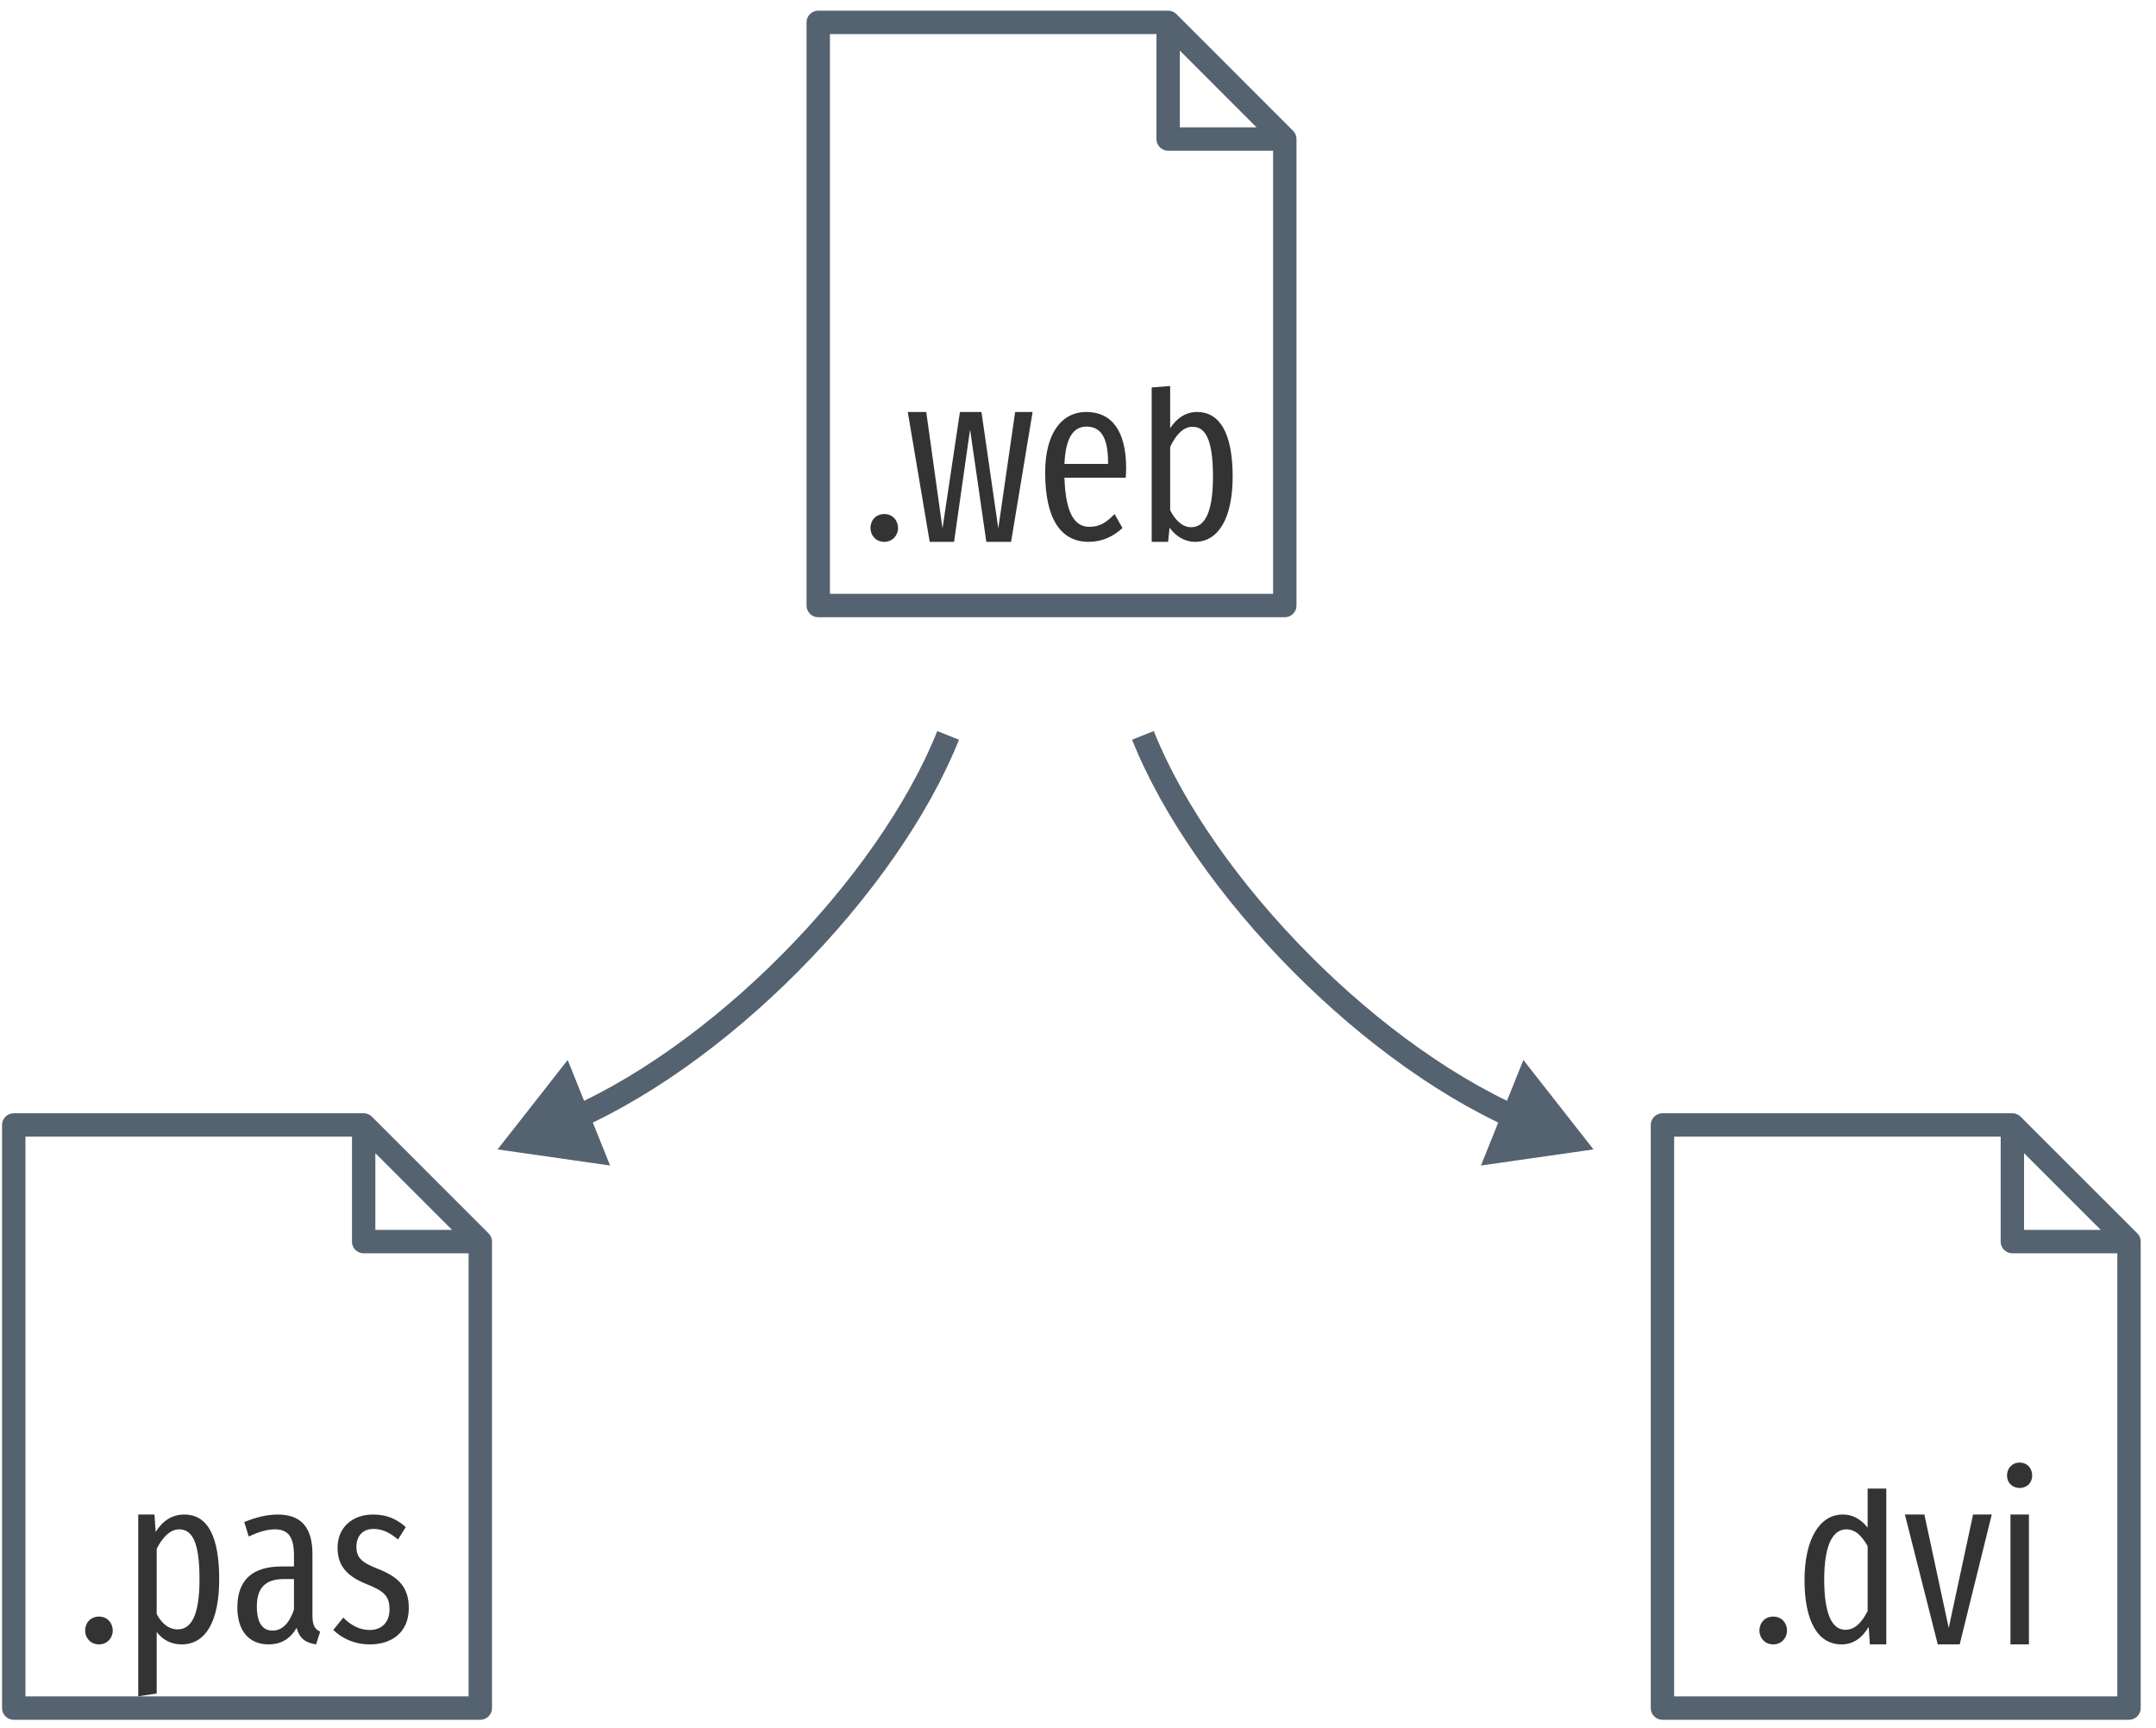
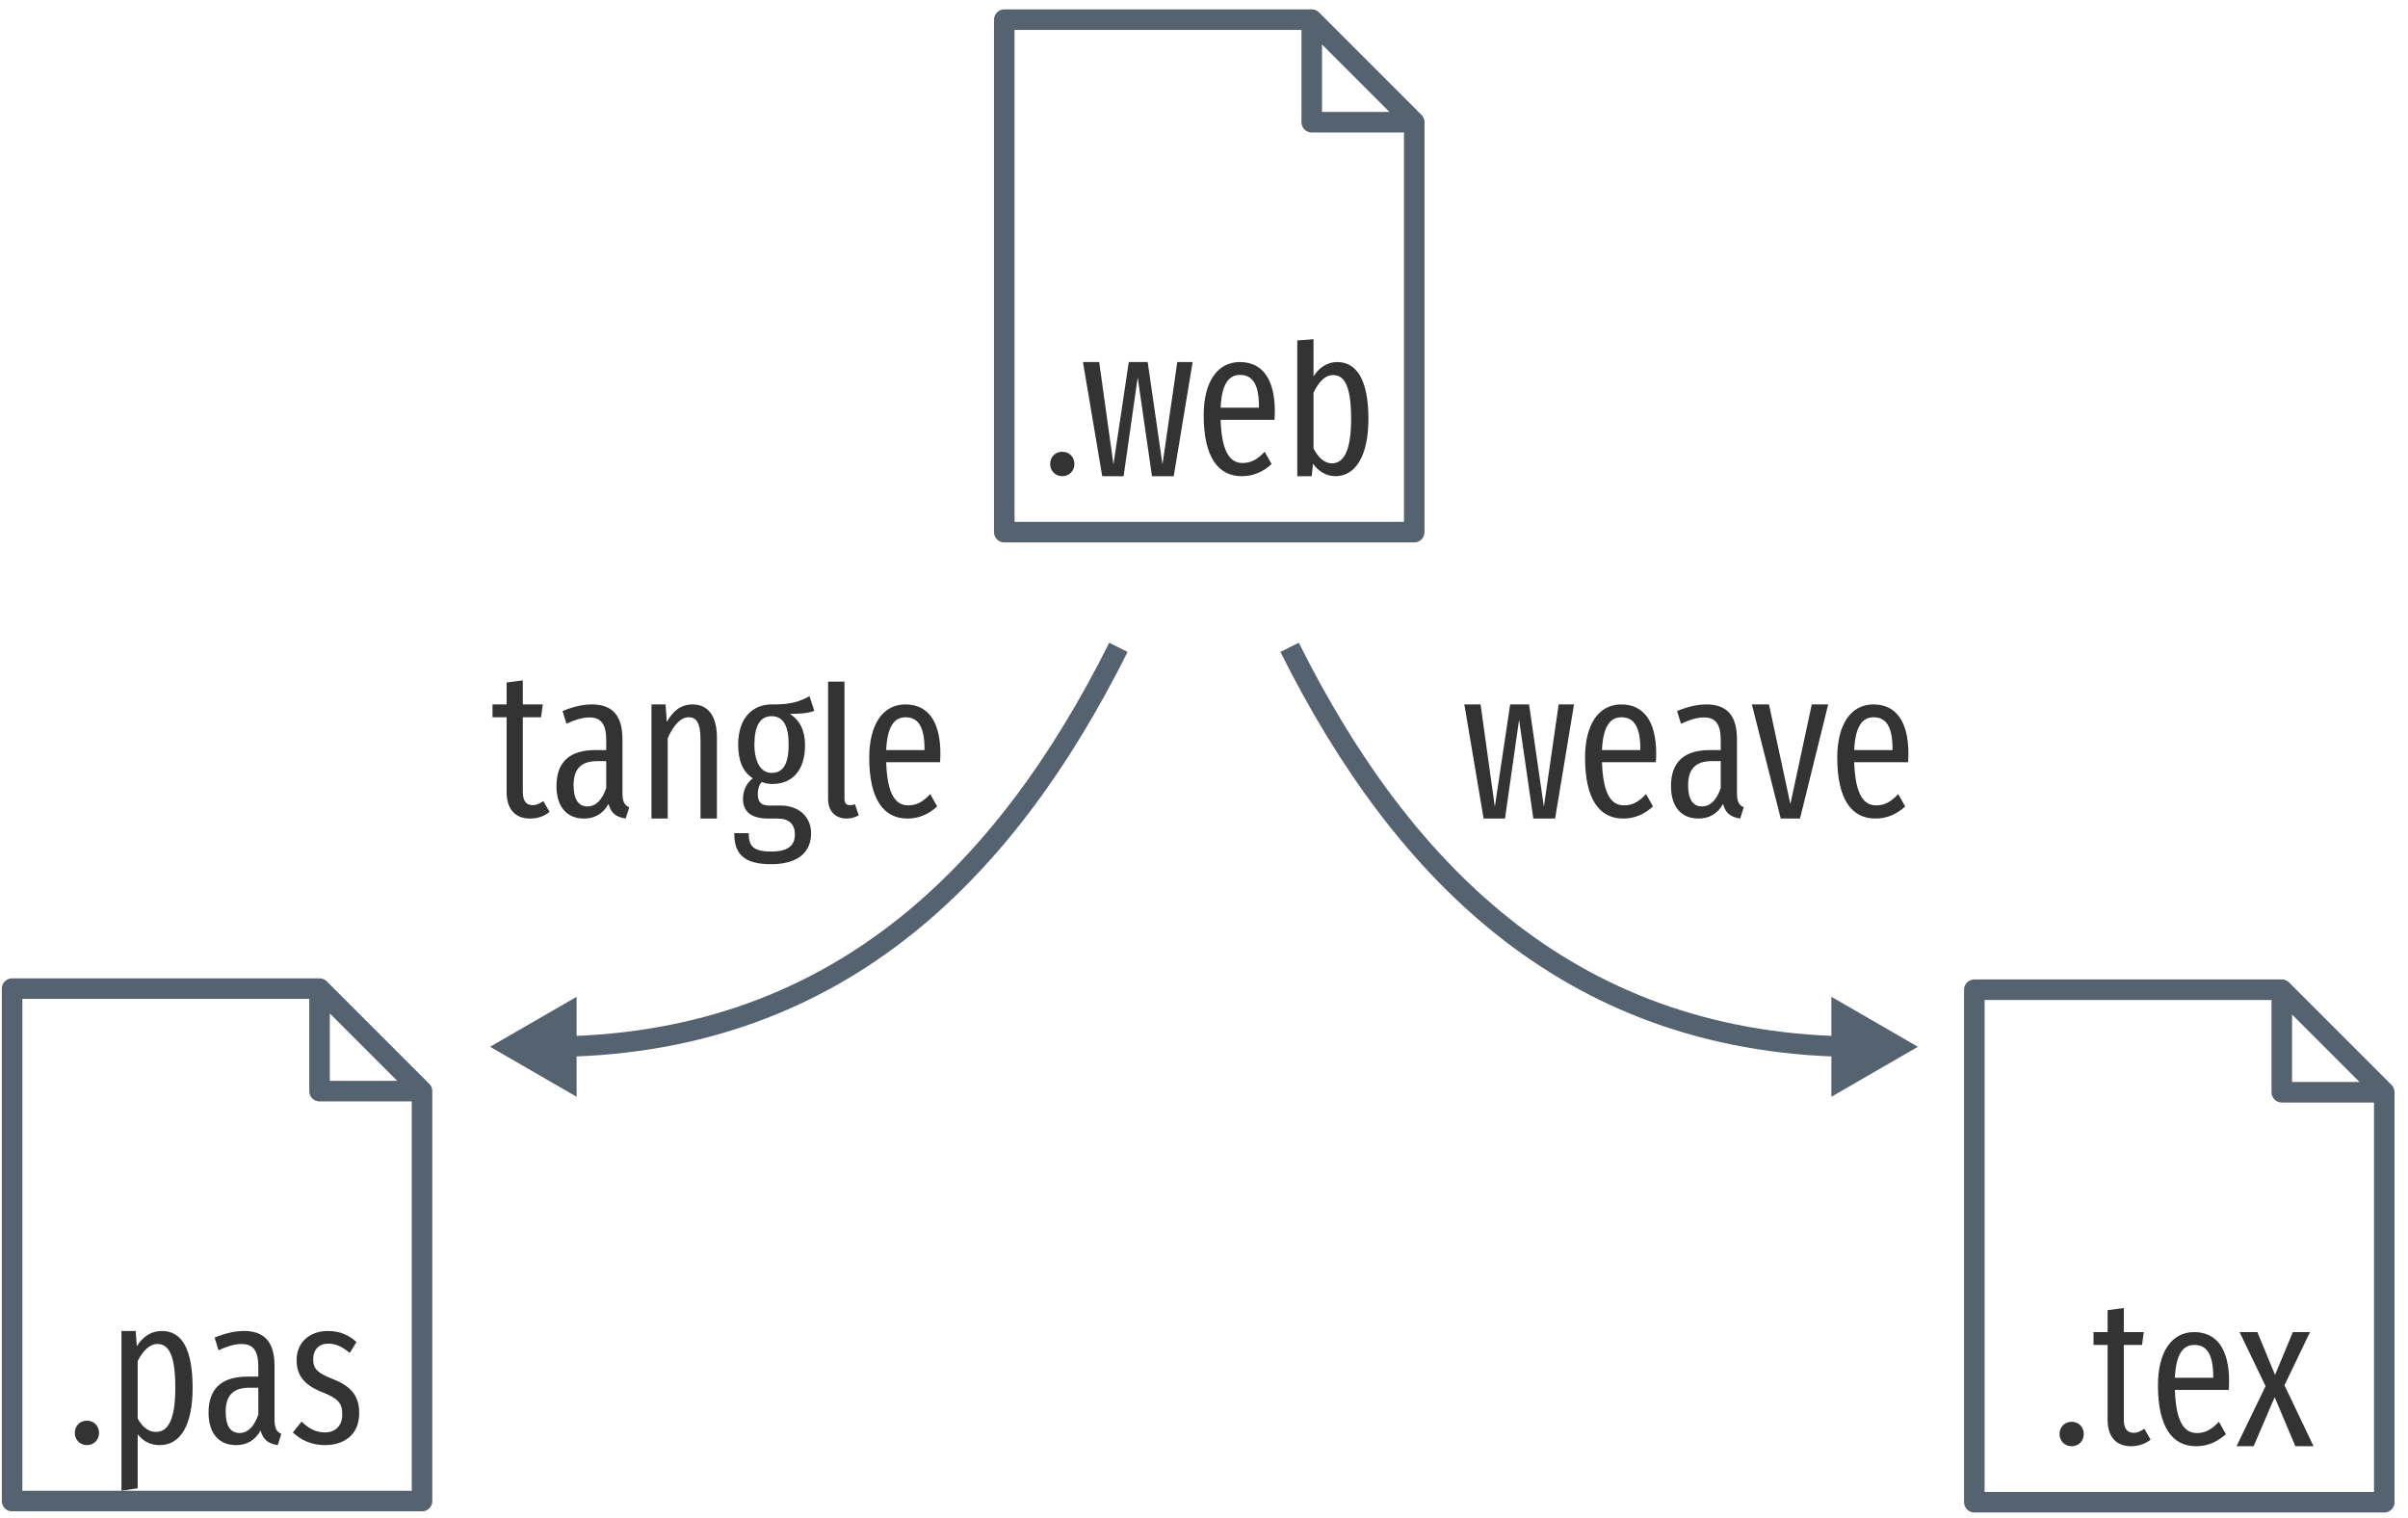
- <svg xmlns="http://www.w3.org/2000/svg" xmlns:xlink="http://www.w3.org/1999/xlink" width="166pt" height="133pt" viewBox="0 0 166 133" version="1.1">
+ <svg xmlns="http://www.w3.org/2000/svg" xmlns:xlink="http://www.w3.org/1999/xlink" width="211pt" height="133pt" viewBox="0 0 211 133" version="1.1">
  <defs>
    <g>
      <symbol overflow="visible" id="glyph0-0">
        <path style="stroke:none;" d="M 8.812 -17 L 1.984 -17 L 1.984 5.859 L 8.812 5.859 Z M 7.938 -16.141 L 7.938 5 L 2.891 5 L 2.891 -16.141 Z M 5.25 -7 C 4.625 -7 3.75 -6.797 3.75 -6.359 C 3.75 -6.156 3.891 -5.984 4.141 -5.984 C 4.203 -5.984 4.266 -6 4.344 -6.031 C 4.625 -6.172 4.844 -6.219 5.188 -6.219 C 6 -6.219 6.188 -5.734 6.188 -5.109 C 6.188 -4.266 5.875 -3.938 4.703 -3.875 L 4.703 -2.531 C 4.703 -2.297 4.906 -2.141 5.109 -2.141 C 5.312 -2.141 5.516 -2.297 5.516 -2.531 L 5.516 -3.25 C 6.609 -3.406 7.062 -4.016 7.062 -5.141 C 7.062 -6.094 6.656 -7 5.25 -7 Z M 5.109 -2 C 4.781 -2 4.547 -1.75 4.547 -1.422 C 4.547 -1.078 4.781 -0.828 5.109 -0.828 C 5.438 -0.828 5.688 -1.078 5.688 -1.422 C 5.688 -1.75 5.438 -2 5.109 -2 Z M 5.109 -2 " />
      </symbol>
      <symbol overflow="visible" id="glyph0-1">
        <path style="stroke:none;" d="M 1.734 -2.141 C 1.094 -2.141 0.672 -1.656 0.672 -1.062 C 0.672 -0.5 1.094 0 1.734 0 C 2.375 0 2.797 -0.5 2.797 -1.062 C 2.797 -1.656 2.375 -2.141 1.734 -2.141 Z M 1.734 -2.141 " />
      </symbol>
      <symbol overflow="visible" id="glyph0-2">
        <path style="stroke:none;" d="M 9.922 -10 L 8.578 -10 L 7.281 -1.031 L 5.984 -10 L 4.328 -10 L 2.984 -1.031 L 1.734 -10 L 0.312 -10 L 2 0 L 3.875 0 L 5.109 -8.656 L 6.359 0 L 8.266 0 Z M 9.922 -10 " />
      </symbol>
      <symbol overflow="visible" id="glyph0-3">
        <path style="stroke:none;" d="M 7 -5.688 C 7 -8.516 5.906 -10 3.938 -10 C 1.938 -10 0.766 -8.219 0.766 -5.344 C 0.766 -1.672 2.031 0 4.109 0 C 5.156 0 6 -0.406 6.719 -1.062 L 6.109 -2.141 C 5.469 -1.469 4.938 -1.156 4.172 -1.156 C 3.094 -1.156 2.344 -2.078 2.25 -4.938 L 6.969 -4.938 C 6.984 -5.125 7 -5.391 7 -5.688 Z M 5.609 -6 L 2.25 -6 C 2.344 -8.109 2.984 -8.875 3.953 -8.875 C 5.062 -8.875 5.609 -8.016 5.609 -6.109 Z M 5.609 -6 " />
      </symbol>
      <symbol overflow="visible" id="glyph0-4">
        <path style="stroke:none;" d="M 4.766 -10 C 3.875 -10 3.188 -9.516 2.688 -8.75 L 2.688 -12 L 1.266 -11.891 L 1.266 0 L 2.531 0 L 2.641 -1.094 C 3.125 -0.422 3.812 0 4.609 0 C 6.359 0 7.5 -1.766 7.5 -5.016 C 7.5 -8.484 6.438 -10 4.766 -10 Z M 4.297 -1.125 C 3.625 -1.125 3.062 -1.688 2.688 -2.438 L 2.688 -7.312 C 3.078 -8.125 3.625 -8.859 4.406 -8.859 C 5.344 -8.859 5.984 -8.016 5.984 -5.016 C 5.984 -2.141 5.297 -1.125 4.297 -1.125 Z M 4.297 -1.125 " />
      </symbol>
      <symbol overflow="visible" id="glyph0-5">
        <path style="stroke:none;" d="M 4.812 -10 C 3.875 -10 3.141 -9.516 2.609 -8.656 L 2.516 -10 L 1.266 -10 L 1.266 4 L 2.688 3.781 L 2.688 -0.953 C 3.172 -0.328 3.812 0 4.609 0 C 6.5 0 7.5 -1.844 7.5 -5.016 C 7.5 -8.297 6.625 -10 4.812 -10 Z M 4.297 -1.156 C 3.609 -1.156 3.078 -1.609 2.688 -2.328 L 2.688 -7.359 C 3.078 -8.141 3.672 -8.859 4.422 -8.859 C 5.469 -8.859 5.984 -7.766 5.984 -5.016 C 5.984 -2.25 5.359 -1.156 4.297 -1.156 Z M 4.297 -1.156 " />
      </symbol>
      <symbol overflow="visible" id="glyph0-6">
        <path style="stroke:none;" d="M 6.375 -2.219 L 6.375 -6.953 C 6.375 -8.953 5.547 -10 3.703 -10 C 2.891 -10 2.047 -9.797 1.125 -9.422 L 1.469 -8.312 C 2.234 -8.656 2.859 -8.859 3.484 -8.859 C 4.484 -8.859 4.953 -8.297 4.953 -6.875 L 4.953 -6 L 4 -6 C 1.797 -6 0.594 -5 0.594 -2.844 C 0.594 -1.031 1.5 0 3 0 C 3.875 0 4.641 -0.359 5.156 -1.281 C 5.375 -0.438 5.859 -0.125 6.656 0 L 6.969 -0.984 C 6.594 -1.156 6.375 -1.422 6.375 -2.219 Z M 3.297 -1.062 C 2.531 -1.062 2.094 -1.672 2.094 -2.922 C 2.094 -4.344 2.75 -5.031 4.172 -5.031 L 4.953 -5.031 L 4.953 -2.672 C 4.578 -1.594 4.031 -1.062 3.297 -1.062 Z M 3.297 -1.062 " />
      </symbol>
      <symbol overflow="visible" id="glyph0-7">
        <path style="stroke:none;" d="M 3.391 -10 C 1.781 -10 0.656 -8.984 0.656 -7.453 C 0.656 -6.141 1.281 -5.281 2.891 -4.641 C 4.281 -4.094 4.656 -3.688 4.656 -2.688 C 4.656 -1.703 4.062 -1.109 3.125 -1.109 C 2.344 -1.109 1.672 -1.484 1.094 -2.062 L 0.328 -1.109 C 1 -0.469 1.922 0 3.156 0 C 4.734 0 6.141 -0.844 6.141 -2.797 C 6.141 -4.453 5.297 -5.219 3.734 -5.828 C 2.5 -6.312 2.109 -6.688 2.109 -7.516 C 2.109 -8.359 2.609 -8.891 3.422 -8.891 C 4.109 -8.891 4.672 -8.609 5.312 -8.078 L 5.906 -9.031 C 5.219 -9.656 4.422 -10 3.391 -10 Z M 3.391 -10 " />
      </symbol>
      <symbol overflow="visible" id="glyph0-8">
-         <path style="stroke:none;" d="M 5.641 -12 L 5.641 -8.984 C 5.203 -9.547 4.594 -10 3.719 -10 C 1.953 -10 0.781 -8.109 0.781 -4.953 C 0.781 -1.797 1.797 0 3.625 0 C 4.547 0 5.219 -0.5 5.719 -1.344 L 5.812 0 L 7.078 0 L 7.078 -12 Z M 3.922 -1.125 C 2.922 -1.125 2.297 -2.281 2.297 -5 C 2.297 -7.703 2.984 -8.859 4 -8.859 C 4.703 -8.859 5.203 -8.344 5.641 -7.562 L 5.641 -2.562 C 5.188 -1.688 4.672 -1.125 3.922 -1.125 Z M 3.922 -1.125 " />
+         <path style="stroke:none;" d="M 4.609 -1.531 C 4.25 -1.297 4 -1.172 3.688 -1.172 C 3.047 -1.172 2.812 -1.609 2.812 -2.359 L 2.812 -8.875 L 4.406 -8.875 L 4.562 -10 L 2.812 -10 L 2.812 -12.109 L 1.391 -11.922 L 1.391 -10 L 0.156 -10 L 0.156 -8.875 L 1.391 -8.875 L 1.391 -2.344 C 1.391 -0.828 2.125 0 3.453 0 C 4.094 0 4.656 -0.188 5.156 -0.578 Z M 4.609 -1.531 " />
      </symbol>
      <symbol overflow="visible" id="glyph0-9">
+         <path style="stroke:none;" d="M 4.281 -5.344 L 6.516 -10 L 5.016 -10 L 3.453 -6.25 L 1.906 -10 L 0.344 -10 L 2.625 -5.266 L 0.078 0 L 1.578 0 L 3.422 -4.297 L 5.234 0 L 6.828 0 Z M 4.281 -5.344 " />
+       </symbol>
+       <symbol overflow="visible" id="glyph0-10">
        <path style="stroke:none;" d="M 6.844 -10 L 5.406 -10 L 3.531 -1.266 L 1.656 -10 L 0.156 -10 L 2.688 0 L 4.375 0 Z M 6.844 -10 " />
      </symbol>
-       <symbol overflow="visible" id="glyph0-10">
-         <path style="stroke:none;" d="M 1.969 -14 C 1.391 -14 1 -13.562 1 -13 C 1 -12.469 1.391 -12.047 1.969 -12.047 C 2.562 -12.047 2.938 -12.469 2.938 -13 C 2.938 -13.562 2.562 -14 1.969 -14 Z M 2.688 -10 L 1.266 -10 L 1.266 0 L 2.688 0 Z M 2.688 -10 " />
+       <symbol overflow="visible" id="glyph0-11">
+         <path style="stroke:none;" d="M 4.875 -10 C 3.828 -10 3.141 -9.406 2.609 -8.469 L 2.5 -10 L 1.266 -10 L 1.266 0 L 2.688 0 L 2.688 -7.031 C 3.188 -8.156 3.797 -8.875 4.531 -8.875 C 5.188 -8.875 5.562 -8.422 5.562 -6.906 L 5.562 0 L 7 0 L 7 -7.125 C 7 -9.016 6.188 -10 4.875 -10 Z M 4.875 -10 " />
+       </symbol>
+       <symbol overflow="visible" id="glyph0-12">
+         <path style="stroke:none;" d="M 6.906 -10.719 C 6.094 -10.297 5.375 -9.969 3.594 -10 C 1.875 -10 0.656 -8.766 0.656 -6.484 C 0.656 -5.078 1.062 -4.078 1.938 -3.531 C 1.422 -3.141 1.078 -2.484 1.078 -1.734 C 1.078 -0.688 1.688 0 3.312 0 L 4.094 0 C 5.094 0 5.625 0.469 5.625 1.391 C 5.625 2.312 5.094 2.891 3.547 2.891 C 1.953 2.891 1.578 2.391 1.578 1.281 L 0.312 1.281 C 0.312 3.031 1.078 4 3.531 4 C 5.875 4 7.047 2.969 7.047 1.281 C 7.047 -0.094 6.031 -1.141 4.359 -1.141 L 3.328 -1.141 C 2.578 -1.141 2.375 -1.562 2.375 -2.156 C 2.375 -2.594 2.516 -3.016 2.734 -3.203 C 3.031 -3.078 3.328 -3.031 3.656 -3.031 C 5.438 -3.031 6.516 -4.266 6.516 -6.438 C 6.516 -7.703 6.062 -8.609 5.188 -9.172 C 6.047 -9.172 6.75 -9.219 7.328 -9.438 Z M 3.578 -8.969 C 4.609 -8.969 5.078 -8.125 5.078 -6.5 C 5.078 -4.703 4.562 -4 3.578 -4 C 2.609 -4 2.078 -5.016 2.078 -6.484 C 2.078 -8.141 2.594 -8.969 3.578 -8.969 Z M 3.578 -8.969 " />
+       </symbol>
+       <symbol overflow="visible" id="glyph0-13">
+         <path style="stroke:none;" d="M 2.797 0 C 3.203 0 3.578 -0.125 3.859 -0.281 L 3.531 -1.25 C 3.422 -1.219 3.266 -1.172 3.078 -1.172 C 2.734 -1.172 2.609 -1.406 2.609 -1.734 L 2.609 -12 L 1.172 -12 L 1.172 -1.703 C 1.172 -0.641 1.828 0 2.797 0 Z M 2.797 0 " />
      </symbol>
    </g>
  </defs>
  <g id="surface2">
-     <path style="fill:none;stroke-width:1.8;stroke-linecap:round;stroke-linejoin:round;stroke:rgb(33.333%,38.431%,43.922%);stroke-opacity:1;stroke-miterlimit:4;" d="M 1371.941 837.457 L 1380.922 846.441 M 1345 837.457 L 1371.941 837.457 L 1371.941 846.441 L 1380.922 846.441 L 1380.922 882.363 L 1345 882.363 Z M 1345 837.457 " transform="matrix(1,0,0,1,-1282,-835.7343)" />
+     <path style="fill:none;stroke-width:1.8;stroke-linecap:round;stroke-linejoin:round;stroke:rgb(33.333%,38.431%,43.922%);stroke-opacity:1;stroke-miterlimit:4;" d="M 1371.941 877.36 L 1380.922 886.345 M 1345 877.36 L 1371.941 877.36 L 1371.941 886.345 L 1380.922 886.345 L 1380.922 922.267 L 1345 922.267 Z M 1345 877.36 " transform="matrix(1,0,0,1,-1257,-875.6377)" />
    <g style="fill:rgb(20%,20%,20%);fill-opacity:1;">
-       <use xlink:href="#glyph0-1" x="66.348" y="41.725" />
-       <use xlink:href="#glyph0-2" x="69.582" y="41.725" />
-       <use xlink:href="#glyph0-3" x="79.706" y="41.725" />
-       <use xlink:href="#glyph0-4" x="87.408" y="41.725" />
+       <use xlink:href="#glyph0-1" x="91.348" y="41.725" />
+       <use xlink:href="#glyph0-2" x="94.582" y="41.725" />
+       <use xlink:href="#glyph0-3" x="104.706" y="41.725" />
+       <use xlink:href="#glyph0-4" x="112.408" y="41.725" />
    </g>
-     <path style="fill:none;stroke-width:1.8;stroke-linecap:round;stroke-linejoin:round;stroke:rgb(33.333%,38.431%,43.922%);stroke-opacity:1;stroke-miterlimit:4;" d="M 1310 922.363 L 1318.98 931.344 M 1283.059 922.363 L 1310 922.363 L 1310 931.344 L 1318.98 931.344 L 1318.98 967.266 L 1283.059 967.266 Z M 1283.059 922.363 " transform="matrix(1,0,0,1,-1282,-835.7343)" />
+     <path style="fill:none;stroke-width:1.8;stroke-linecap:round;stroke-linejoin:round;stroke:rgb(33.333%,38.431%,43.922%);stroke-opacity:1;stroke-miterlimit:4;" d="M 1285 962.267 L 1293.98 971.247 M 1258.059 962.267 L 1285 962.267 L 1285 971.247 L 1293.98 971.247 L 1293.98 1007.169 L 1258.059 1007.169 Z M 1258.059 962.267 " transform="matrix(1,0,0,1,-1257,-875.6377)" />
    <g style="fill:rgb(20%,20%,20%);fill-opacity:1;">
      <use xlink:href="#glyph0-1" x="5.883" y="126.627" />
      <use xlink:href="#glyph0-5" x="9.377" y="126.627" />
      <use xlink:href="#glyph0-6" x="17.681" y="126.627" />
      <use xlink:href="#glyph0-7" x="25.334" y="126.627" />
    </g>
-     <path style="fill:none;stroke-width:1.8;stroke-linecap:round;stroke-linejoin:round;stroke:rgb(33.333%,38.431%,43.922%);stroke-opacity:1;stroke-miterlimit:4;" d="M 1436.941 922.363 L 1445.922 931.344 M 1410 922.363 L 1436.941 922.363 L 1436.941 931.344 L 1445.922 931.344 L 1445.922 967.266 L 1410 967.266 Z M 1410 922.363 " transform="matrix(1,0,0,1,-1282,-835.7343)" />
+     <path style="fill:none;stroke-width:1.8;stroke-linecap:round;stroke-linejoin:round;stroke:rgb(33.333%,38.431%,43.922%);stroke-opacity:1;stroke-miterlimit:4;" d="M 1456.941 962.36 L 1465.922 971.345 M 1430 962.36 L 1456.941 962.36 L 1456.941 971.345 L 1465.922 971.345 L 1465.922 1007.267 L 1430 1007.267 Z M 1430 962.36 " transform="matrix(1,0,0,1,-1257,-875.6377)" />
    <g style="fill:rgb(20%,20%,20%);fill-opacity:1;">
-       <use xlink:href="#glyph0-1" x="134.793" y="126.627" />
-       <use xlink:href="#glyph0-8" x="138.157" y="126.627" />
-       <use xlink:href="#glyph0-9" x="146.51" y="126.627" />
-       <use xlink:href="#glyph0-10" x="153.529" y="126.627" />
+       <use xlink:href="#glyph0-1" x="179.793" y="126.725" />
+       <use xlink:href="#glyph0-8" x="183.287" y="126.725" />
+       <use xlink:href="#glyph0-3" x="188.324" y="126.725" />
+       <use xlink:href="#glyph0-9" x="195.896" y="126.725" />
    </g>
-     <path style="fill:none;stroke-width:1.8;stroke-linecap:butt;stroke-linejoin:miter;stroke:rgb(33.333%,38.431%,43.922%);stroke-opacity:1;stroke-miterlimit:4;" d="M 1325 922.363 C 1337.234 917.445 1350.383 903.945 1355 892.363 " transform="matrix(1,0,0,1,-1282,-835.7343)" />
-     <path style="fill-rule:evenodd;fill:rgb(33.333%,38.431%,43.922%);fill-opacity:1;stroke-width:1.25;stroke-linecap:butt;stroke-linejoin:miter;stroke:rgb(33.333%,38.431%,43.922%);stroke-opacity:1;stroke-miterlimit:4;" d="M 5.77 0.002 L -2.88 4.998 L -2.878 -5 Z M 5.77 0.002 " transform="matrix(-0.668056,0.268515,-0.268515,-0.668056,42.99998,86.62778)" />
-     <path style="fill:none;stroke-width:1.8;stroke-linecap:butt;stroke-linejoin:miter;stroke:rgb(33.333%,38.431%,43.922%);stroke-opacity:1;stroke-miterlimit:4;" d="M 1370 892.363 C 1374.617 903.945 1387.766 917.445 1400 922.363 " transform="matrix(1,0,0,1,-1282,-835.7343)" />
-     <path style="fill-rule:evenodd;fill:rgb(33.333%,38.431%,43.922%);fill-opacity:1;stroke-width:1.25;stroke-linecap:butt;stroke-linejoin:miter;stroke:rgb(33.333%,38.431%,43.922%);stroke-opacity:1;stroke-miterlimit:4;" d="M 5.77 -0.002 L -2.878 5 L -2.88 -4.998 Z M 5.77 -0.002 " transform="matrix(0.668056,0.268515,-0.268515,0.668056,118,86.62778)" />
+     <path style="fill:none;stroke-width:1.8;stroke-linecap:butt;stroke-linejoin:miter;stroke:rgb(33.333%,38.431%,43.922%);stroke-opacity:1;stroke-miterlimit:4;" d="M 1370 932.36 C 1380 952.36 1395 967.36 1420 967.36 " transform="matrix(1,0,0,1,-1257,-875.6377)" />
+     <path style="fill-rule:evenodd;fill:rgb(33.333%,38.431%,43.922%);fill-opacity:1;stroke-width:1.25;stroke-linecap:butt;stroke-linejoin:miter;stroke:rgb(33.333%,38.431%,43.922%);stroke-opacity:1;stroke-miterlimit:4;" d="M 5.773 -0.002 L -2.881 5 L -2.881 -4.999 Z M 5.773 -0.002 " transform="matrix(0.72,0,0,0.72,163,91.72438)" />
+     <g style="fill:rgb(20%,20%,20%);fill-opacity:1;">
+       <use xlink:href="#glyph0-2" x="128" y="71.725" />
+       <use xlink:href="#glyph0-3" x="138.124" y="71.725" />
+       <use xlink:href="#glyph0-6" x="145.826" y="71.725" />
+       <use xlink:href="#glyph0-10" x="153.35" y="71.725" />
+       <use xlink:href="#glyph0-3" x="160.223" y="71.725" />
+     </g>
+     <path style="fill:none;stroke-width:1.8;stroke-linecap:butt;stroke-linejoin:miter;stroke:rgb(33.333%,38.431%,43.922%);stroke-opacity:1;stroke-miterlimit:4;" d="M 1355 932.36 C 1345 952.36 1330 967.36 1305 967.36 " transform="matrix(1,0,0,1,-1257,-875.6377)" />
+     <path style="fill-rule:evenodd;fill:rgb(33.333%,38.431%,43.922%);fill-opacity:1;stroke-width:1.25;stroke-linecap:butt;stroke-linejoin:miter;stroke:rgb(33.333%,38.431%,43.922%);stroke-opacity:1;stroke-miterlimit:4;" d="M 5.773 0.002 L -2.881 4.999 L -2.881 -5 Z M 5.773 0.002 " transform="matrix(-0.72,0.000000000000000088,-0.000000000000000088,-0.72,47.99998,91.72438)" />
+     <g style="fill:rgb(20%,20%,20%);fill-opacity:1;">
+       <use xlink:href="#glyph0-8" x="43" y="71.725" />
+       <use xlink:href="#glyph0-6" x="48.167" y="71.725" />
+       <use xlink:href="#glyph0-11" x="55.82" y="71.725" />
+       <use xlink:href="#glyph0-12" x="64.026" y="71.725" />
+       <use xlink:href="#glyph0-13" x="71.388" y="71.725" />
+       <use xlink:href="#glyph0-3" x="75.401" y="71.725" />
+     </g>
  </g>
</svg>
